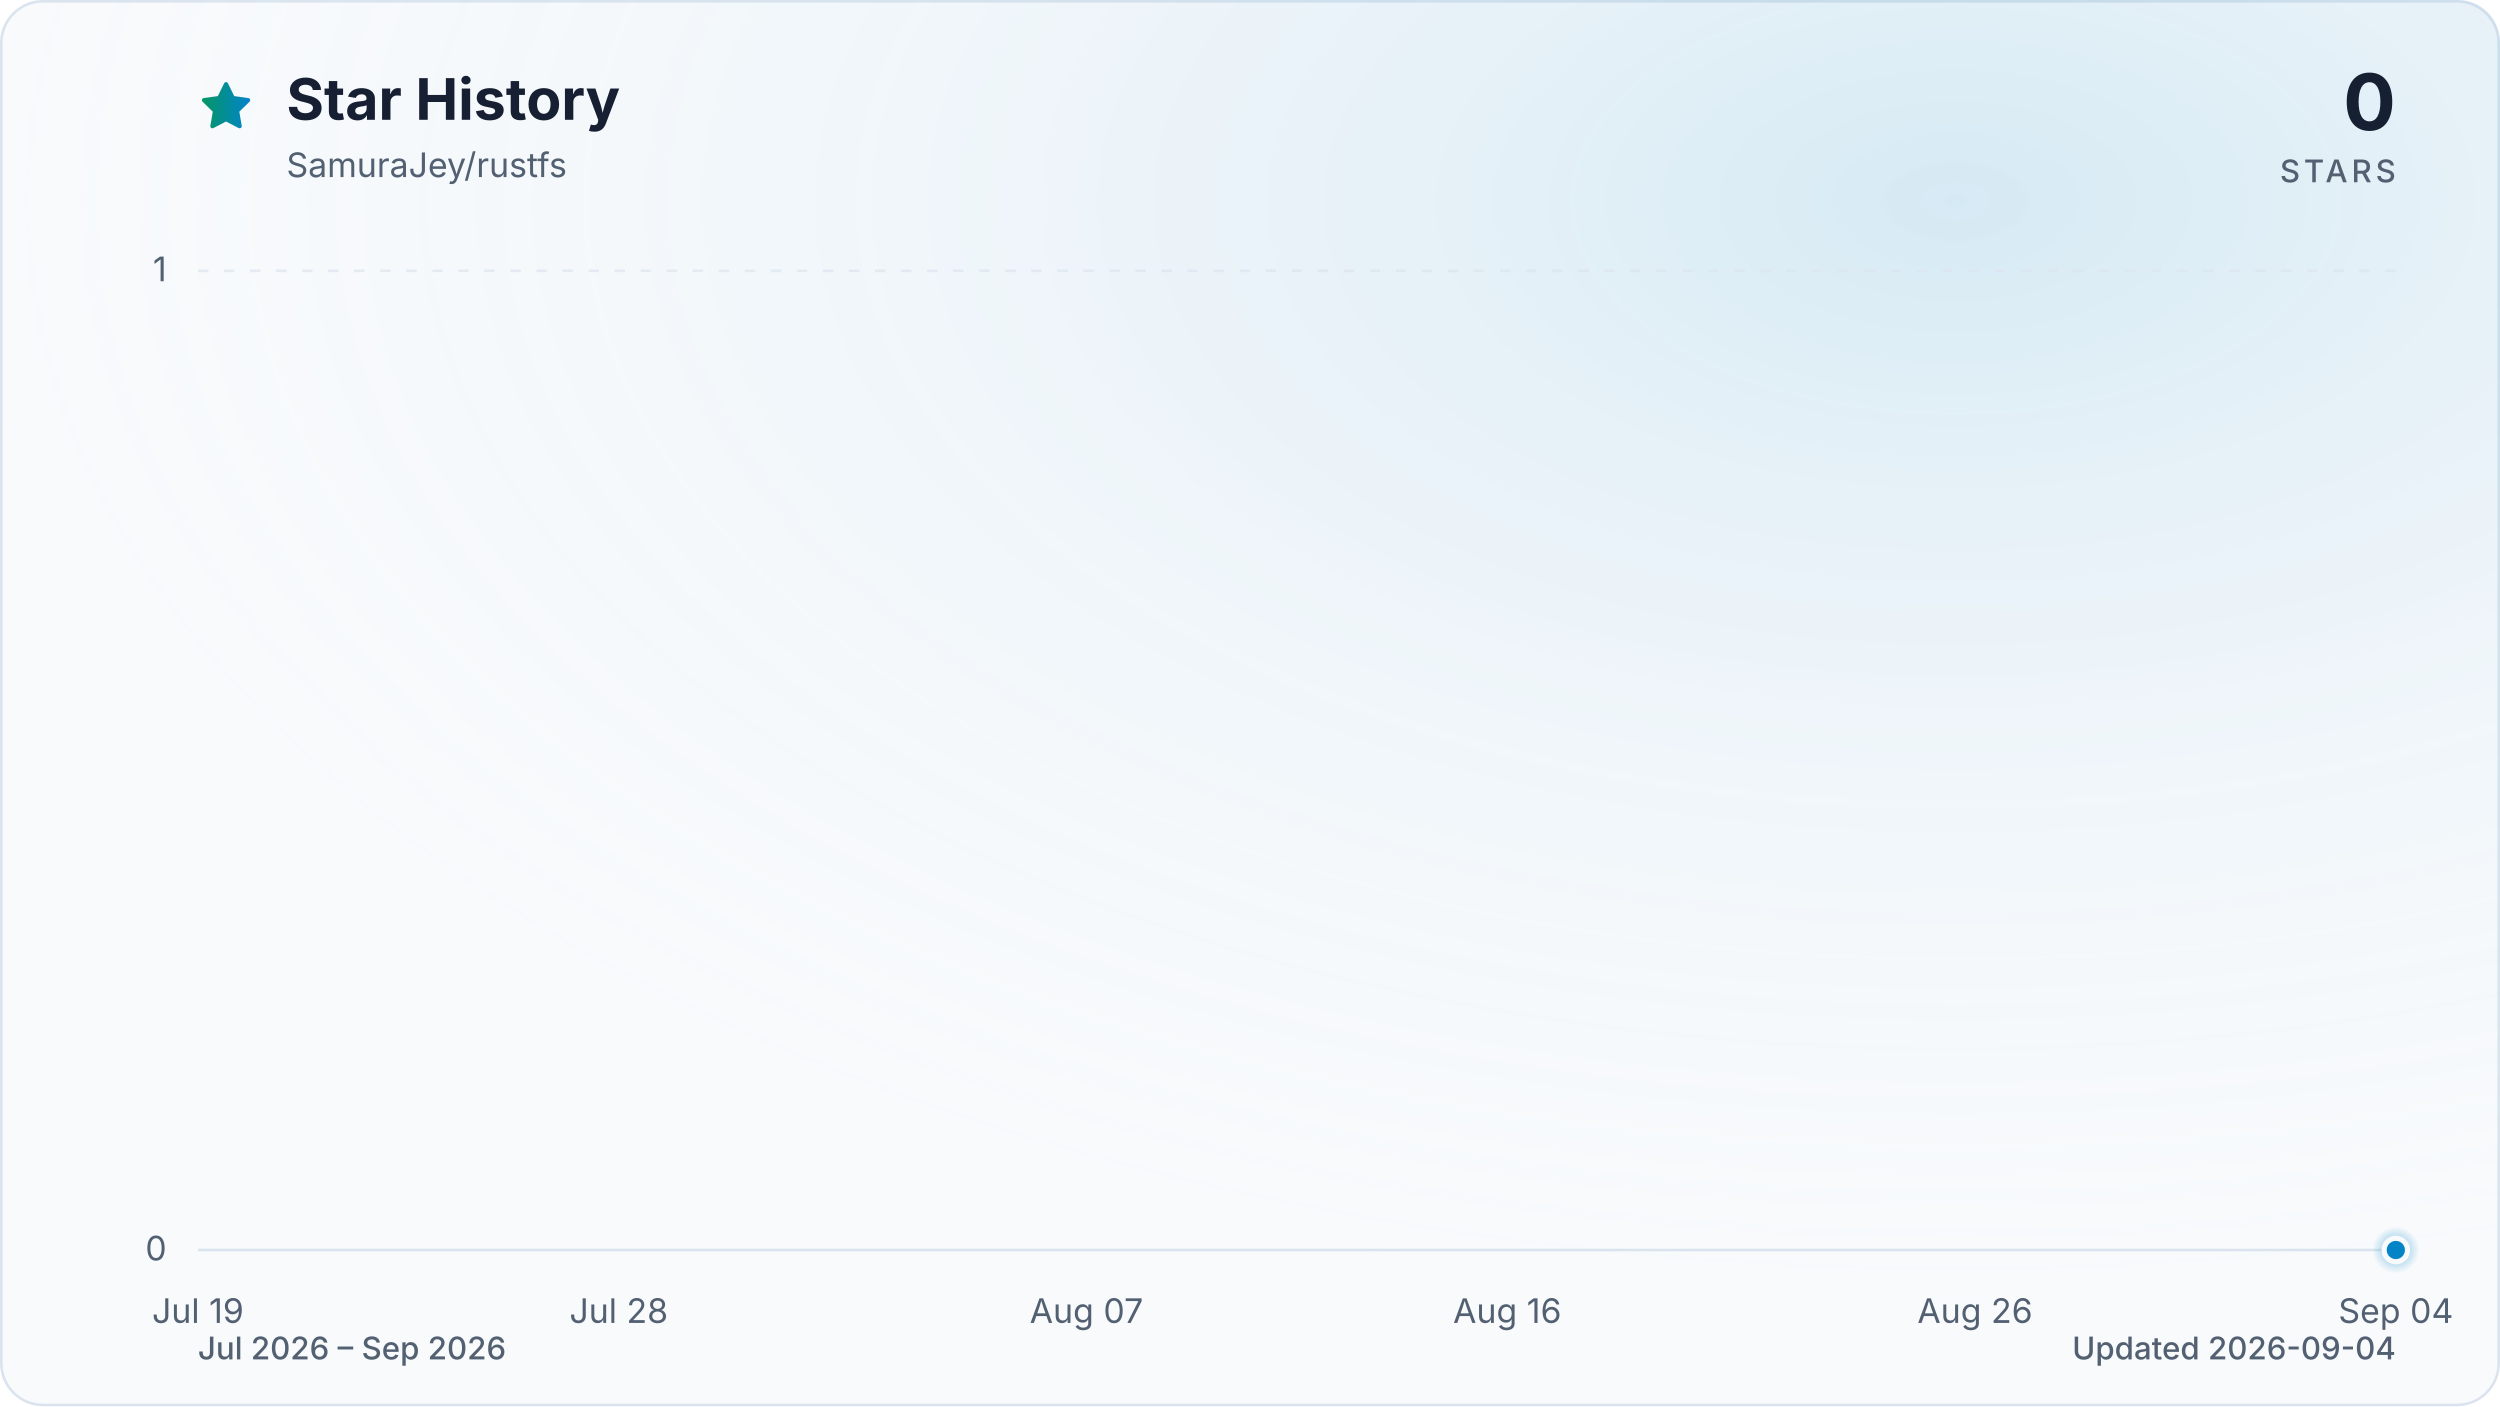
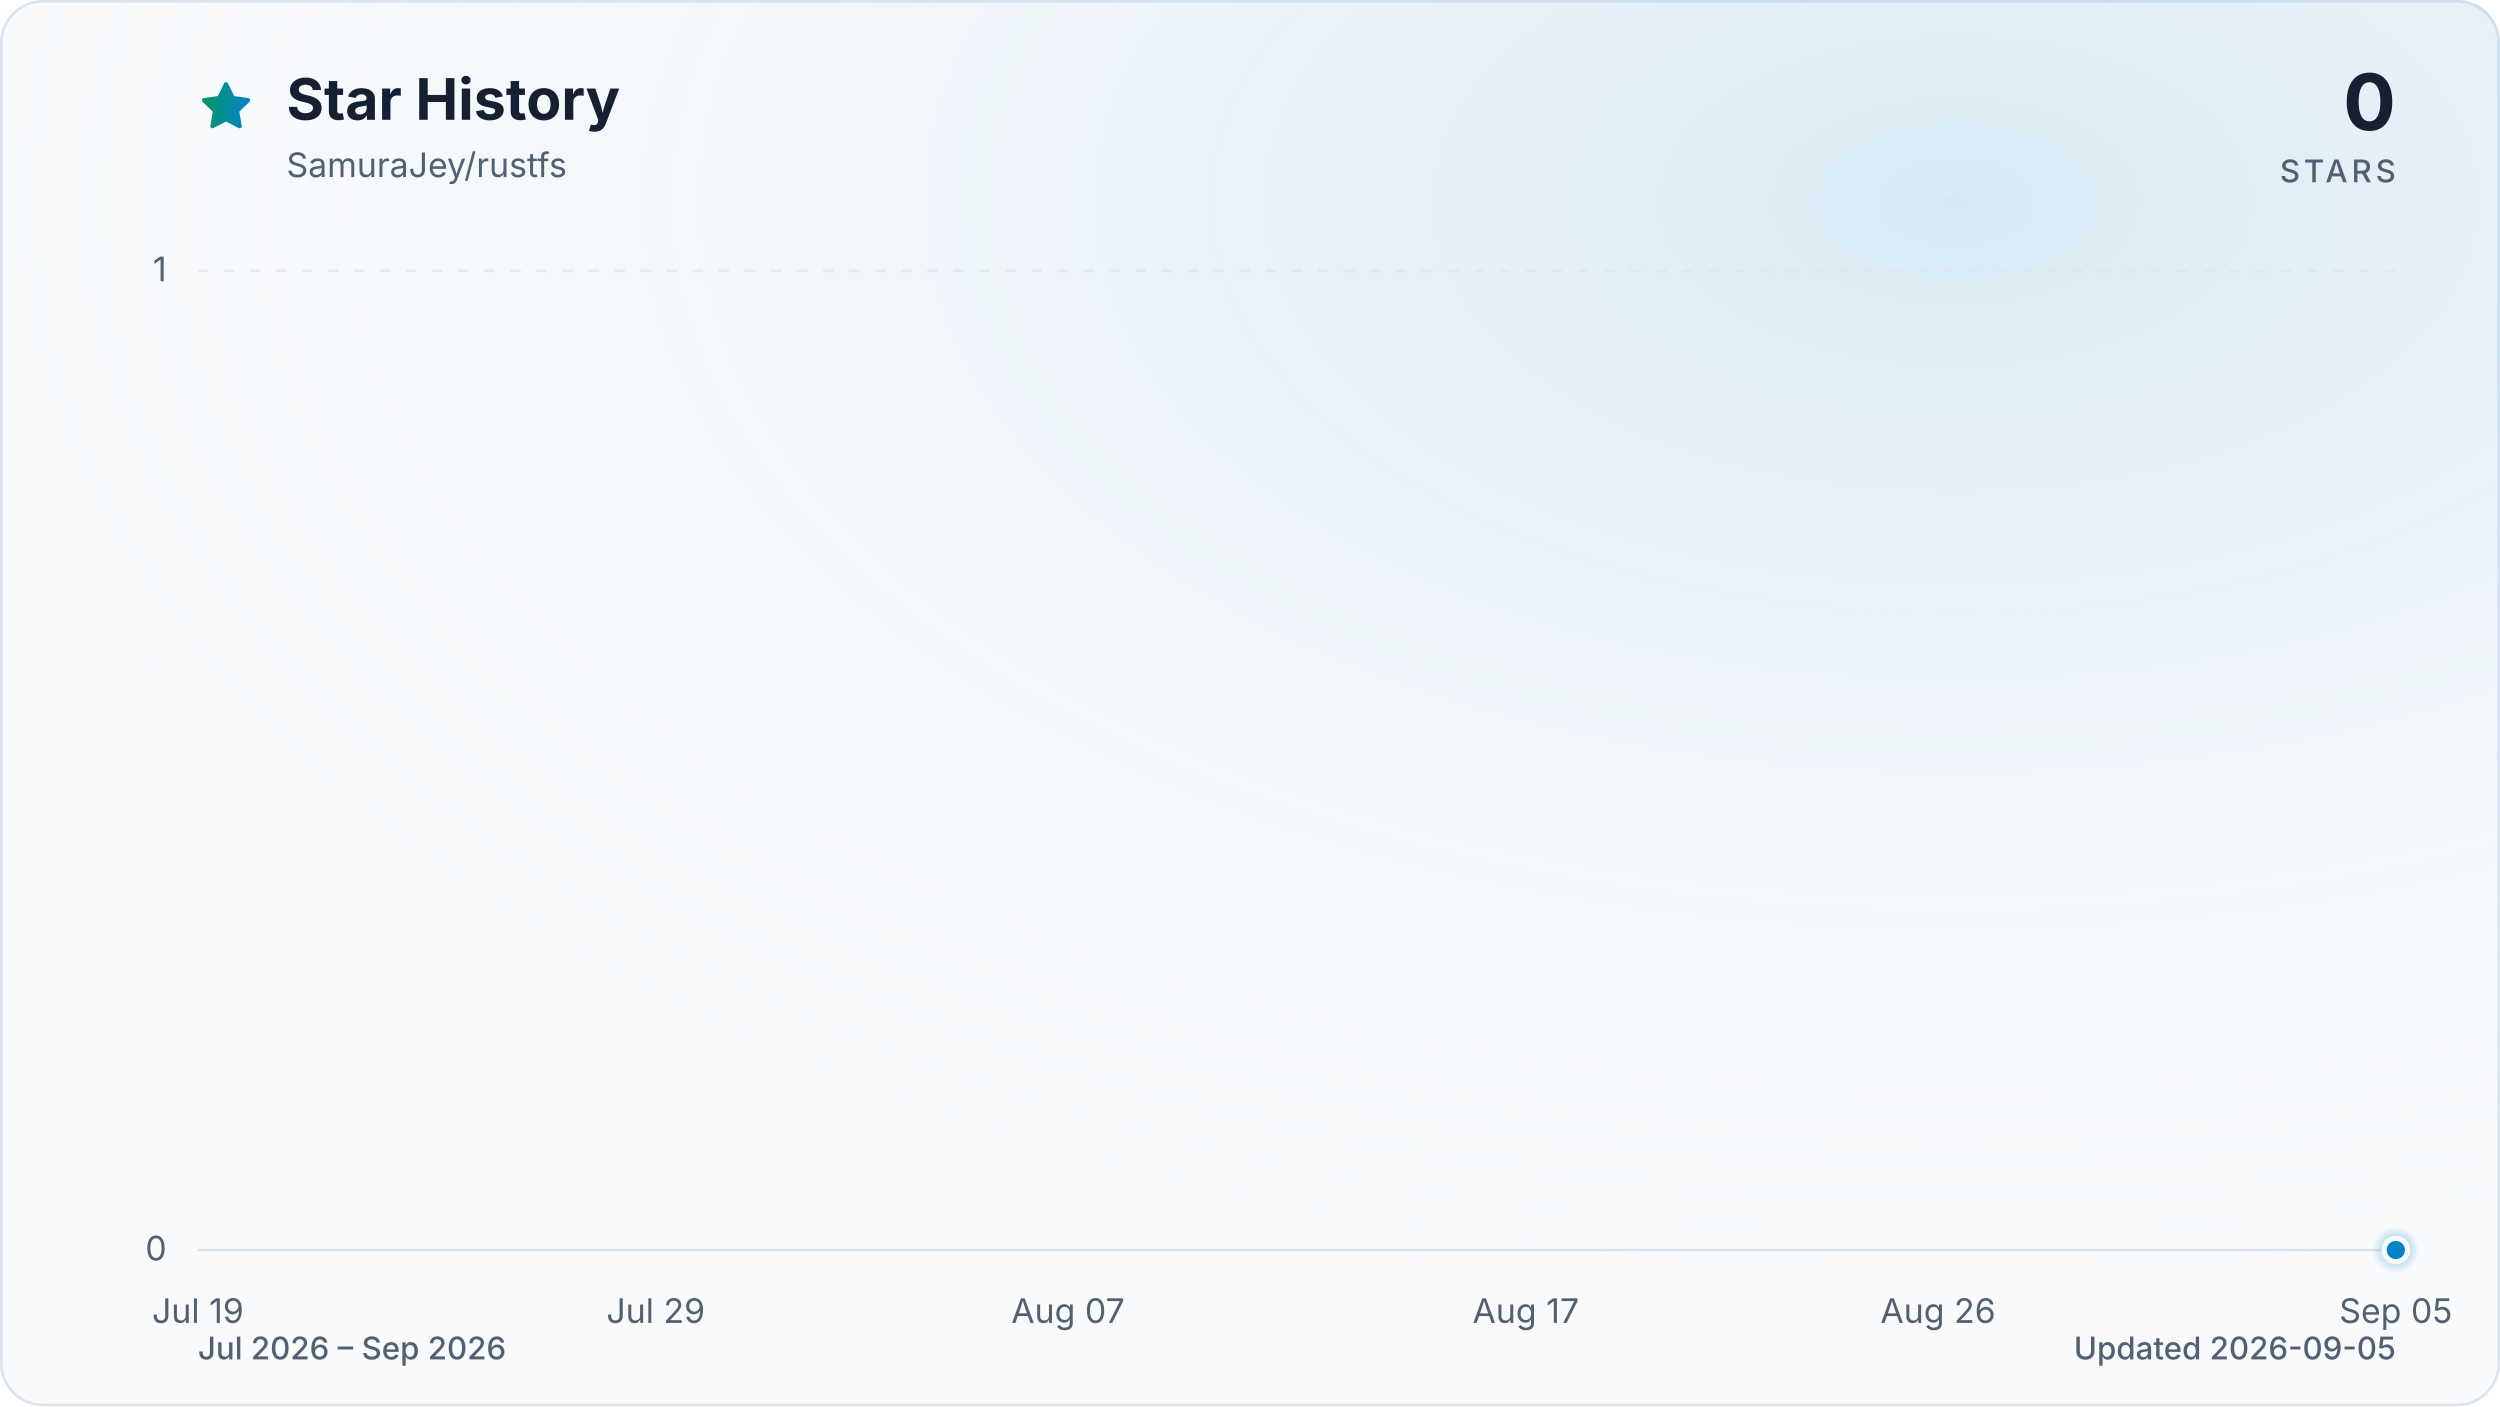
<svg xmlns="http://www.w3.org/2000/svg" viewBox="0 0 960 540" role="img" aria-labelledby="title description" data-style="gradient" data-variant="glow" data-animated="true">
  <defs>
    <linearGradient id="trend" x1="0" y1="0" x2="1" y2="0">
      <stop offset="0%" stop-color="#059669" />
      <stop offset="100%" stop-color="#0284c7" />
    </linearGradient>
    <linearGradient id="area" x1="0" y1="0" x2="0" y2="1">
      <stop offset="0%" stop-color="#059669" stop-opacity="0.30" />
      <stop offset="55%" stop-color="#0284c7" stop-opacity="0.10" />
      <stop offset="100%" stop-color="#0284c7" stop-opacity="0.01" />
    </linearGradient>
    <radialGradient id="marker-halo" cx="50%" cy="50%" r="50%">
      <stop offset="0%" stop-color="#0284c7" stop-opacity="0.55" />
      <stop offset="100%" stop-color="#0284c7" stop-opacity="0" />
    </radialGradient>
    <radialGradient id="surface-glow" cx="78%" cy="14%" r="80%">
      <stop offset="0%" stop-color="#0284c7" stop-opacity="0.14" />
      <stop offset="100%" stop-color="#f8fafc" stop-opacity="0" />
    </radialGradient>
    <filter id="trend-glow" x="-20%" y="-20%" width="140%" height="140%">
      <feGaussianBlur stdDeviation="7" />
    </filter>
  </defs>
  <style>
.trend-enter{transform-box:fill-box;transform-origin:center;animation:trend-enter 520ms cubic-bezier(0.16,1,0.3,1)}
.marker-enter{transform-box:fill-box;transform-origin:center;animation:marker-enter 320ms cubic-bezier(0.16,1,0.3,1) 200ms both}
.marker-pulse{transform-box:fill-box;transform-origin:center;animation:marker-pulse 2.6s ease-out infinite}
@keyframes trend-enter{from{opacity:.35;transform:translateY(10px)}to{opacity:1;transform:translateY(0)}}
@keyframes marker-enter{from{opacity:0;transform:scale(.4)}to{opacity:1;transform:scale(1)}}
@keyframes marker-pulse{0%{opacity:.5;transform:scale(.7)}70%,100%{opacity:0;transform:scale(2.1)}}
@media (prefers-reduced-motion:reduce){.trend-enter,.marker-enter,.marker-pulse{animation:none!important}}
@media (prefers-reduced-motion:reduce){.marker-pulse{opacity:0}}
</style>
  <rect x="0.5" y="0.5" width="959" height="539" fill="#f8fafc" stroke="#dbe4ee" stroke-width="1" rx="16" />
  <rect width="960" height="540" fill="url(#surface-glow)" rx="16" />
  <path d="M12 2.6l2.9 5.9 6.5.9-4.7 4.6 1.1 6.5-5.8-3-5.8 3 1.1-6.5-4.7-4.6 6.5-.9L12 2.6Z" transform="translate(76 30) scale(.9)" fill="url(#trend)" stroke="url(#trend)" stroke-width="1.8" stroke-linejoin="round" aria-hidden="true" />
  <text x="110" y="46" fill="#172033" font-family="ui-sans-serif, system-ui, -apple-system, BlinkMacSystemFont, 'Segoe UI', sans-serif" font-size="22" font-weight="700">Star History</text>
  <text x="110" y="68" fill="#526072" font-family="ui-sans-serif, system-ui, -apple-system, BlinkMacSystemFont, 'Segoe UI', sans-serif" font-size="13">SamuraJey/rustfs</text>
  <text x="920" y="50" fill="#172033" font-family="ui-sans-serif, system-ui, -apple-system, BlinkMacSystemFont, 'Segoe UI', sans-serif" font-size="30" font-weight="700" text-anchor="end">0</text>
  <text x="920" y="70" fill="#526072" font-family="ui-sans-serif, system-ui, -apple-system, BlinkMacSystemFont, 'Segoe UI', sans-serif" font-size="12" font-weight="500" letter-spacing="1.5" text-anchor="end">STARS</text>
  <line x1="76" y1="480.0" x2="920" y2="480.0" stroke="#dbe4ee" stroke-width="1" stroke-dasharray="0" opacity="1" />
  <text x="64" y="484.0" fill="#526072" font-family="ui-sans-serif, system-ui, -apple-system, BlinkMacSystemFont, 'Segoe UI', sans-serif" font-size="13" text-anchor="end">0</text>
  <line x1="76" y1="104.0" x2="920" y2="104.0" stroke="#dbe4ee" stroke-width="1" stroke-dasharray="4 6" opacity="0.7" />
  <text x="64" y="108.0" fill="#526072" font-family="ui-sans-serif, system-ui, -apple-system, BlinkMacSystemFont, 'Segoe UI', sans-serif" font-size="13" text-anchor="end">1</text>
  <text x="76.0" y="508" fill="#526072" font-family="ui-sans-serif, system-ui, -apple-system, BlinkMacSystemFont, 'Segoe UI', sans-serif" font-size="13" text-anchor="middle">Jul 19</text>
-   <text x="237.6" y="508" fill="#526072" font-family="ui-sans-serif, system-ui, -apple-system, BlinkMacSystemFont, 'Segoe UI', sans-serif" font-size="13" text-anchor="middle">Jul 28</text>
-   <text x="417.2" y="508" fill="#526072" font-family="ui-sans-serif, system-ui, -apple-system, BlinkMacSystemFont, 'Segoe UI', sans-serif" font-size="13" text-anchor="middle">Aug 07</text>
-   <text x="578.8" y="508" fill="#526072" font-family="ui-sans-serif, system-ui, -apple-system, BlinkMacSystemFont, 'Segoe UI', sans-serif" font-size="13" text-anchor="middle">Aug 16</text>
-   <text x="758.4" y="508" fill="#526072" font-family="ui-sans-serif, system-ui, -apple-system, BlinkMacSystemFont, 'Segoe UI', sans-serif" font-size="13" text-anchor="middle">Aug 26</text>
-   <text x="920.0" y="508" fill="#526072" font-family="ui-sans-serif, system-ui, -apple-system, BlinkMacSystemFont, 'Segoe UI', sans-serif" font-size="13" text-anchor="middle">Sep 04</text>
+   <text x="251.8" y="508" fill="#526072" font-family="ui-sans-serif, system-ui, -apple-system, BlinkMacSystemFont, 'Segoe UI', sans-serif" font-size="13" text-anchor="middle">Jul 29</text>
+   <text x="410.1" y="508" fill="#526072" font-family="ui-sans-serif, system-ui, -apple-system, BlinkMacSystemFont, 'Segoe UI', sans-serif" font-size="13" text-anchor="middle">Aug 07</text>
+   <text x="585.9" y="508" fill="#526072" font-family="ui-sans-serif, system-ui, -apple-system, BlinkMacSystemFont, 'Segoe UI', sans-serif" font-size="13" text-anchor="middle">Aug 17</text>
+   <text x="744.2" y="508" fill="#526072" font-family="ui-sans-serif, system-ui, -apple-system, BlinkMacSystemFont, 'Segoe UI', sans-serif" font-size="13" text-anchor="middle">Aug 26</text>
+   <text x="920.0" y="508" fill="#526072" font-family="ui-sans-serif, system-ui, -apple-system, BlinkMacSystemFont, 'Segoe UI', sans-serif" font-size="13" text-anchor="middle">Sep 05</text>
  <g class="trend-enter">
-     <path d="M 76.0 480.0 C 82.0 480.0, 88.0 480.0, 94.0 480.0 C 99.9 480.0, 105.9 480.0, 111.9 480.0 C 117.9 480.0, 123.9 480.0, 129.9 480.0 C 135.9 480.0, 141.8 480.0, 147.8 480.0 C 153.8 480.0, 159.8 480.0, 165.8 480.0 C 171.8 480.0, 177.8 480.0, 183.7 480.0 C 189.7 480.0, 195.7 480.0, 201.7 480.0 C 207.7 480.0, 213.7 480.0, 219.7 480.0 C 225.6 480.0, 231.6 480.0, 237.6 480.0 C 243.6 480.0, 249.6 480.0, 255.6 480.0 C 261.6 480.0, 267.5 480.0, 273.5 480.0 C 279.5 480.0, 285.5 480.0, 291.5 480.0 C 297.5 480.0, 303.5 480.0, 309.4 480.0 C 315.4 480.0, 321.4 480.0, 327.4 480.0 C 333.4 480.0, 339.4 480.0, 345.4 480.0 C 351.3 480.0, 357.3 480.0, 363.3 480.0 C 369.3 480.0, 375.3 480.0, 381.3 480.0 C 387.3 480.0, 393.2 480.0, 399.2 480.0 C 405.2 480.0, 411.2 480.0, 417.2 480.0 C 423.2 480.0, 429.2 480.0, 435.1 480.0 C 441.1 480.0, 447.1 480.0, 453.1 480.0 C 459.1 480.0, 465.1 480.0, 471.1 480.0 C 477.0 480.0, 483.0 480.0, 489.0 480.0 C 495.0 480.0, 501.0 480.0, 507.0 480.0 C 513.0 480.0, 519.0 480.0, 524.9 480.0 C 530.9 480.0, 536.9 480.0, 542.9 480.0 C 548.9 480.0, 554.9 480.0, 560.9 480.0 C 566.8 480.0, 572.8 480.0, 578.8 480.0 C 584.8 480.0, 590.8 480.0, 596.8 480.0 C 602.8 480.0, 608.7 480.0, 614.7 480.0 C 620.7 480.0, 626.7 480.0, 632.7 480.0 C 638.7 480.0, 644.7 480.0, 650.6 480.0 C 656.6 480.0, 662.6 480.0, 668.6 480.0 C 674.6 480.0, 680.6 480.0, 686.6 480.0 C 692.5 480.0, 698.5 480.0, 704.5 480.0 C 710.5 480.0, 716.5 480.0, 722.5 480.0 C 728.5 480.0, 734.4 480.0, 740.4 480.0 C 746.4 480.0, 752.4 480.0, 758.4 480.0 C 764.4 480.0, 770.4 480.0, 776.3 480.0 C 782.3 480.0, 788.3 480.0, 794.3 480.0 C 800.3 480.0, 806.3 480.0, 812.3 480.0 C 818.2 480.0, 824.2 480.0, 830.2 480.0 C 836.2 480.0, 842.2 480.0, 848.2 480.0 C 854.2 480.0, 860.1 480.0, 866.1 480.0 C 872.1 480.0, 878.1 480.0, 884.1 480.0 C 890.1 480.0, 896.1 480.0, 902.0 480.0 C 908.0 480.0, 914.0 480.0, 920.0 480.0 L 920.0 480.0 L 76.0 480.0 Z" fill="url(#area)" />
-     <path d="M 76.0 480.0 C 82.0 480.0, 88.0 480.0, 94.0 480.0 C 99.9 480.0, 105.9 480.0, 111.9 480.0 C 117.9 480.0, 123.9 480.0, 129.9 480.0 C 135.9 480.0, 141.8 480.0, 147.8 480.0 C 153.8 480.0, 159.8 480.0, 165.8 480.0 C 171.8 480.0, 177.8 480.0, 183.7 480.0 C 189.7 480.0, 195.7 480.0, 201.7 480.0 C 207.7 480.0, 213.7 480.0, 219.7 480.0 C 225.6 480.0, 231.6 480.0, 237.6 480.0 C 243.6 480.0, 249.6 480.0, 255.6 480.0 C 261.6 480.0, 267.5 480.0, 273.5 480.0 C 279.5 480.0, 285.5 480.0, 291.5 480.0 C 297.5 480.0, 303.5 480.0, 309.4 480.0 C 315.4 480.0, 321.4 480.0, 327.4 480.0 C 333.4 480.0, 339.4 480.0, 345.4 480.0 C 351.3 480.0, 357.3 480.0, 363.3 480.0 C 369.3 480.0, 375.3 480.0, 381.3 480.0 C 387.3 480.0, 393.2 480.0, 399.2 480.0 C 405.2 480.0, 411.2 480.0, 417.2 480.0 C 423.2 480.0, 429.2 480.0, 435.1 480.0 C 441.1 480.0, 447.1 480.0, 453.1 480.0 C 459.1 480.0, 465.1 480.0, 471.1 480.0 C 477.0 480.0, 483.0 480.0, 489.0 480.0 C 495.0 480.0, 501.0 480.0, 507.0 480.0 C 513.0 480.0, 519.0 480.0, 524.9 480.0 C 530.9 480.0, 536.9 480.0, 542.9 480.0 C 548.9 480.0, 554.9 480.0, 560.9 480.0 C 566.8 480.0, 572.8 480.0, 578.8 480.0 C 584.8 480.0, 590.8 480.0, 596.8 480.0 C 602.8 480.0, 608.7 480.0, 614.7 480.0 C 620.7 480.0, 626.7 480.0, 632.7 480.0 C 638.7 480.0, 644.7 480.0, 650.6 480.0 C 656.6 480.0, 662.6 480.0, 668.6 480.0 C 674.6 480.0, 680.6 480.0, 686.6 480.0 C 692.5 480.0, 698.5 480.0, 704.5 480.0 C 710.5 480.0, 716.5 480.0, 722.5 480.0 C 728.5 480.0, 734.4 480.0, 740.4 480.0 C 746.4 480.0, 752.4 480.0, 758.4 480.0 C 764.4 480.0, 770.4 480.0, 776.3 480.0 C 782.3 480.0, 788.3 480.0, 794.3 480.0 C 800.3 480.0, 806.3 480.0, 812.3 480.0 C 818.2 480.0, 824.2 480.0, 830.2 480.0 C 836.2 480.0, 842.2 480.0, 848.2 480.0 C 854.2 480.0, 860.1 480.0, 866.1 480.0 C 872.1 480.0, 878.1 480.0, 884.1 480.0 C 890.1 480.0, 896.1 480.0, 902.0 480.0 C 908.0 480.0, 914.0 480.0, 920.0 480.0" fill="none" stroke="url(#trend)" stroke-width="12" stroke-linecap="round" stroke-linejoin="round" opacity="0.16" filter="url(#trend-glow)" />
-     <path d="M 76.0 480.0 C 82.0 480.0, 88.0 480.0, 94.0 480.0 C 99.9 480.0, 105.9 480.0, 111.9 480.0 C 117.9 480.0, 123.9 480.0, 129.9 480.0 C 135.9 480.0, 141.8 480.0, 147.8 480.0 C 153.8 480.0, 159.8 480.0, 165.8 480.0 C 171.8 480.0, 177.8 480.0, 183.7 480.0 C 189.7 480.0, 195.7 480.0, 201.7 480.0 C 207.7 480.0, 213.7 480.0, 219.7 480.0 C 225.6 480.0, 231.6 480.0, 237.6 480.0 C 243.6 480.0, 249.6 480.0, 255.6 480.0 C 261.6 480.0, 267.5 480.0, 273.5 480.0 C 279.5 480.0, 285.5 480.0, 291.5 480.0 C 297.5 480.0, 303.5 480.0, 309.4 480.0 C 315.4 480.0, 321.4 480.0, 327.4 480.0 C 333.4 480.0, 339.4 480.0, 345.4 480.0 C 351.3 480.0, 357.3 480.0, 363.3 480.0 C 369.3 480.0, 375.3 480.0, 381.3 480.0 C 387.3 480.0, 393.2 480.0, 399.2 480.0 C 405.2 480.0, 411.2 480.0, 417.2 480.0 C 423.2 480.0, 429.2 480.0, 435.1 480.0 C 441.1 480.0, 447.1 480.0, 453.1 480.0 C 459.1 480.0, 465.1 480.0, 471.1 480.0 C 477.0 480.0, 483.0 480.0, 489.0 480.0 C 495.0 480.0, 501.0 480.0, 507.0 480.0 C 513.0 480.0, 519.0 480.0, 524.9 480.0 C 530.9 480.0, 536.9 480.0, 542.9 480.0 C 548.9 480.0, 554.9 480.0, 560.9 480.0 C 566.8 480.0, 572.8 480.0, 578.8 480.0 C 584.8 480.0, 590.8 480.0, 596.8 480.0 C 602.8 480.0, 608.7 480.0, 614.7 480.0 C 620.7 480.0, 626.7 480.0, 632.7 480.0 C 638.7 480.0, 644.7 480.0, 650.6 480.0 C 656.6 480.0, 662.6 480.0, 668.6 480.0 C 674.6 480.0, 680.6 480.0, 686.6 480.0 C 692.5 480.0, 698.5 480.0, 704.5 480.0 C 710.5 480.0, 716.5 480.0, 722.5 480.0 C 728.5 480.0, 734.4 480.0, 740.4 480.0 C 746.4 480.0, 752.4 480.0, 758.4 480.0 C 764.4 480.0, 770.4 480.0, 776.3 480.0 C 782.3 480.0, 788.3 480.0, 794.3 480.0 C 800.3 480.0, 806.3 480.0, 812.3 480.0 C 818.2 480.0, 824.2 480.0, 830.2 480.0 C 836.2 480.0, 842.2 480.0, 848.2 480.0 C 854.2 480.0, 860.1 480.0, 866.1 480.0 C 872.1 480.0, 878.1 480.0, 884.1 480.0 C 890.1 480.0, 896.1 480.0, 902.0 480.0 C 908.0 480.0, 914.0 480.0, 920.0 480.0" fill="none" stroke="url(#trend)" stroke-width="3" stroke-linecap="round" stroke-linejoin="round" />
+     <path d="M 76.0 480.0 C 81.9 480.0, 87.7 480.0, 93.6 480.0 C 99.4 480.0, 105.3 480.0, 111.2 480.0 C 117.0 480.0, 122.9 480.0, 128.8 480.0 C 134.6 480.0, 140.5 480.0, 146.3 480.0 C 152.2 480.0, 158.1 480.0, 163.9 480.0 C 169.8 480.0, 175.6 480.0, 181.5 480.0 C 187.4 480.0, 193.2 480.0, 199.1 480.0 C 204.9 480.0, 210.8 480.0, 216.7 480.0 C 222.5 480.0, 228.4 480.0, 234.3 480.0 C 240.1 480.0, 246.0 480.0, 251.8 480.0 C 257.7 480.0, 263.6 480.0, 269.4 480.0 C 275.3 480.0, 281.1 480.0, 287.0 480.0 C 292.9 480.0, 298.7 480.0, 304.6 480.0 C 310.4 480.0, 316.3 480.0, 322.2 480.0 C 328.0 480.0, 333.9 480.0, 339.8 480.0 C 345.6 480.0, 351.5 480.0, 357.3 480.0 C 363.2 480.0, 369.1 480.0, 374.9 480.0 C 380.8 480.0, 386.6 480.0, 392.5 480.0 C 398.4 480.0, 404.2 480.0, 410.1 480.0 C 415.9 480.0, 421.8 480.0, 427.7 480.0 C 433.5 480.0, 439.4 480.0, 445.3 480.0 C 451.1 480.0, 457.0 480.0, 462.8 480.0 C 468.7 480.0, 474.6 480.0, 480.4 480.0 C 486.3 480.0, 492.1 480.0, 498.0 480.0 C 503.9 480.0, 509.7 480.0, 515.6 480.0 C 521.4 480.0, 527.3 480.0, 533.2 480.0 C 539.0 480.0, 544.9 480.0, 550.8 480.0 C 556.6 480.0, 562.5 480.0, 568.3 480.0 C 574.2 480.0, 580.1 480.0, 585.9 480.0 C 591.8 480.0, 597.6 480.0, 603.5 480.0 C 609.4 480.0, 615.2 480.0, 621.1 480.0 C 626.9 480.0, 632.8 480.0, 638.7 480.0 C 644.5 480.0, 650.4 480.0, 656.3 480.0 C 662.1 480.0, 668.0 480.0, 673.8 480.0 C 679.7 480.0, 685.6 480.0, 691.4 480.0 C 697.3 480.0, 703.1 480.0, 709.0 480.0 C 714.9 480.0, 720.7 480.0, 726.6 480.0 C 732.4 480.0, 738.3 480.0, 744.2 480.0 C 750.0 480.0, 755.9 480.0, 761.8 480.0 C 767.6 480.0, 773.5 480.0, 779.3 480.0 C 785.2 480.0, 791.1 480.0, 796.9 480.0 C 802.8 480.0, 808.6 480.0, 814.5 480.0 C 820.4 480.0, 826.2 480.0, 832.1 480.0 C 837.9 480.0, 843.8 480.0, 849.7 480.0 C 855.5 480.0, 861.4 480.0, 867.3 480.0 C 873.1 480.0, 879.0 480.0, 884.8 480.0 C 890.7 480.0, 896.6 480.0, 902.4 480.0 C 908.3 480.0, 914.1 480.0, 920.0 480.0 L 920.0 480.0 L 76.0 480.0 Z" fill="url(#area)" />
+     <path d="M 76.0 480.0 C 81.9 480.0, 87.7 480.0, 93.6 480.0 C 99.4 480.0, 105.3 480.0, 111.2 480.0 C 117.0 480.0, 122.9 480.0, 128.8 480.0 C 134.6 480.0, 140.5 480.0, 146.3 480.0 C 152.2 480.0, 158.1 480.0, 163.9 480.0 C 169.8 480.0, 175.6 480.0, 181.5 480.0 C 187.4 480.0, 193.2 480.0, 199.1 480.0 C 204.9 480.0, 210.8 480.0, 216.7 480.0 C 222.5 480.0, 228.4 480.0, 234.3 480.0 C 240.1 480.0, 246.0 480.0, 251.8 480.0 C 257.7 480.0, 263.6 480.0, 269.4 480.0 C 275.3 480.0, 281.1 480.0, 287.0 480.0 C 292.9 480.0, 298.7 480.0, 304.6 480.0 C 310.4 480.0, 316.3 480.0, 322.2 480.0 C 328.0 480.0, 333.9 480.0, 339.8 480.0 C 345.6 480.0, 351.5 480.0, 357.3 480.0 C 363.2 480.0, 369.1 480.0, 374.9 480.0 C 380.8 480.0, 386.6 480.0, 392.5 480.0 C 398.4 480.0, 404.2 480.0, 410.1 480.0 C 415.9 480.0, 421.8 480.0, 427.7 480.0 C 433.5 480.0, 439.4 480.0, 445.3 480.0 C 451.1 480.0, 457.0 480.0, 462.8 480.0 C 468.7 480.0, 474.6 480.0, 480.4 480.0 C 486.3 480.0, 492.1 480.0, 498.0 480.0 C 503.9 480.0, 509.7 480.0, 515.6 480.0 C 521.4 480.0, 527.3 480.0, 533.2 480.0 C 539.0 480.0, 544.9 480.0, 550.8 480.0 C 556.6 480.0, 562.5 480.0, 568.3 480.0 C 574.2 480.0, 580.1 480.0, 585.9 480.0 C 591.8 480.0, 597.6 480.0, 603.5 480.0 C 609.4 480.0, 615.2 480.0, 621.1 480.0 C 626.9 480.0, 632.8 480.0, 638.7 480.0 C 644.5 480.0, 650.4 480.0, 656.3 480.0 C 662.1 480.0, 668.0 480.0, 673.8 480.0 C 679.7 480.0, 685.6 480.0, 691.4 480.0 C 697.3 480.0, 703.1 480.0, 709.0 480.0 C 714.9 480.0, 720.7 480.0, 726.6 480.0 C 732.4 480.0, 738.3 480.0, 744.2 480.0 C 750.0 480.0, 755.9 480.0, 761.8 480.0 C 767.6 480.0, 773.5 480.0, 779.3 480.0 C 785.2 480.0, 791.1 480.0, 796.9 480.0 C 802.8 480.0, 808.6 480.0, 814.5 480.0 C 820.4 480.0, 826.2 480.0, 832.1 480.0 C 837.9 480.0, 843.8 480.0, 849.7 480.0 C 855.5 480.0, 861.4 480.0, 867.3 480.0 C 873.1 480.0, 879.0 480.0, 884.8 480.0 C 890.7 480.0, 896.6 480.0, 902.4 480.0 C 908.3 480.0, 914.1 480.0, 920.0 480.0" fill="none" stroke="url(#trend)" stroke-width="12" stroke-linecap="round" stroke-linejoin="round" opacity="0.16" filter="url(#trend-glow)" />
+     <path d="M 76.0 480.0 C 81.9 480.0, 87.7 480.0, 93.6 480.0 C 99.4 480.0, 105.3 480.0, 111.2 480.0 C 117.0 480.0, 122.9 480.0, 128.8 480.0 C 134.6 480.0, 140.5 480.0, 146.3 480.0 C 152.2 480.0, 158.1 480.0, 163.9 480.0 C 169.8 480.0, 175.6 480.0, 181.5 480.0 C 187.4 480.0, 193.2 480.0, 199.1 480.0 C 204.9 480.0, 210.8 480.0, 216.7 480.0 C 222.5 480.0, 228.4 480.0, 234.3 480.0 C 240.1 480.0, 246.0 480.0, 251.8 480.0 C 257.7 480.0, 263.6 480.0, 269.4 480.0 C 275.3 480.0, 281.1 480.0, 287.0 480.0 C 292.9 480.0, 298.7 480.0, 304.6 480.0 C 310.4 480.0, 316.3 480.0, 322.2 480.0 C 328.0 480.0, 333.9 480.0, 339.8 480.0 C 345.6 480.0, 351.5 480.0, 357.3 480.0 C 363.2 480.0, 369.1 480.0, 374.9 480.0 C 380.8 480.0, 386.6 480.0, 392.5 480.0 C 398.4 480.0, 404.2 480.0, 410.1 480.0 C 415.9 480.0, 421.8 480.0, 427.7 480.0 C 433.5 480.0, 439.4 480.0, 445.3 480.0 C 451.1 480.0, 457.0 480.0, 462.8 480.0 C 468.7 480.0, 474.6 480.0, 480.4 480.0 C 486.3 480.0, 492.1 480.0, 498.0 480.0 C 503.9 480.0, 509.7 480.0, 515.6 480.0 C 521.4 480.0, 527.3 480.0, 533.2 480.0 C 539.0 480.0, 544.9 480.0, 550.8 480.0 C 556.6 480.0, 562.5 480.0, 568.3 480.0 C 574.2 480.0, 580.1 480.0, 585.9 480.0 C 591.8 480.0, 597.6 480.0, 603.5 480.0 C 609.4 480.0, 615.2 480.0, 621.1 480.0 C 626.9 480.0, 632.8 480.0, 638.7 480.0 C 644.5 480.0, 650.4 480.0, 656.3 480.0 C 662.1 480.0, 668.0 480.0, 673.8 480.0 C 679.7 480.0, 685.6 480.0, 691.4 480.0 C 697.3 480.0, 703.1 480.0, 709.0 480.0 C 714.9 480.0, 720.7 480.0, 726.6 480.0 C 732.4 480.0, 738.3 480.0, 744.2 480.0 C 750.0 480.0, 755.9 480.0, 761.8 480.0 C 767.6 480.0, 773.5 480.0, 779.3 480.0 C 785.2 480.0, 791.1 480.0, 796.9 480.0 C 802.8 480.0, 808.6 480.0, 814.5 480.0 C 820.4 480.0, 826.2 480.0, 832.1 480.0 C 837.9 480.0, 843.8 480.0, 849.7 480.0 C 855.5 480.0, 861.4 480.0, 867.3 480.0 C 873.1 480.0, 879.0 480.0, 884.8 480.0 C 890.7 480.0, 896.6 480.0, 902.4 480.0 C 908.3 480.0, 914.1 480.0, 920.0 480.0" fill="none" stroke="url(#trend)" stroke-width="3" stroke-linecap="round" stroke-linejoin="round" />
  </g>
  <g class="marker-enter">
    <circle class="marker-pulse" cx="920.0" cy="480.0" r="9" fill="url(#marker-halo)" />
    <circle cx="920.0" cy="480.0" r="4.5" fill="#0284c7" stroke="#f8fafc" stroke-width="2" />
  </g>
  <text x="76" y="522" fill="#526072" font-family="ui-sans-serif, system-ui, -apple-system, BlinkMacSystemFont, 'Segoe UI', sans-serif" font-size="12" font-weight="500">Jul 2026 – Sep 2026</text>
-   <text x="920" y="522" fill="#526072" font-family="ui-sans-serif, system-ui, -apple-system, BlinkMacSystemFont, 'Segoe UI', sans-serif" font-size="12" font-weight="500" text-anchor="end">Updated 2026-09-04</text>
+   <text x="920" y="522" fill="#526072" font-family="ui-sans-serif, system-ui, -apple-system, BlinkMacSystemFont, 'Segoe UI', sans-serif" font-size="12" font-weight="500" text-anchor="end">Updated 2026-09-05</text>
</svg>
